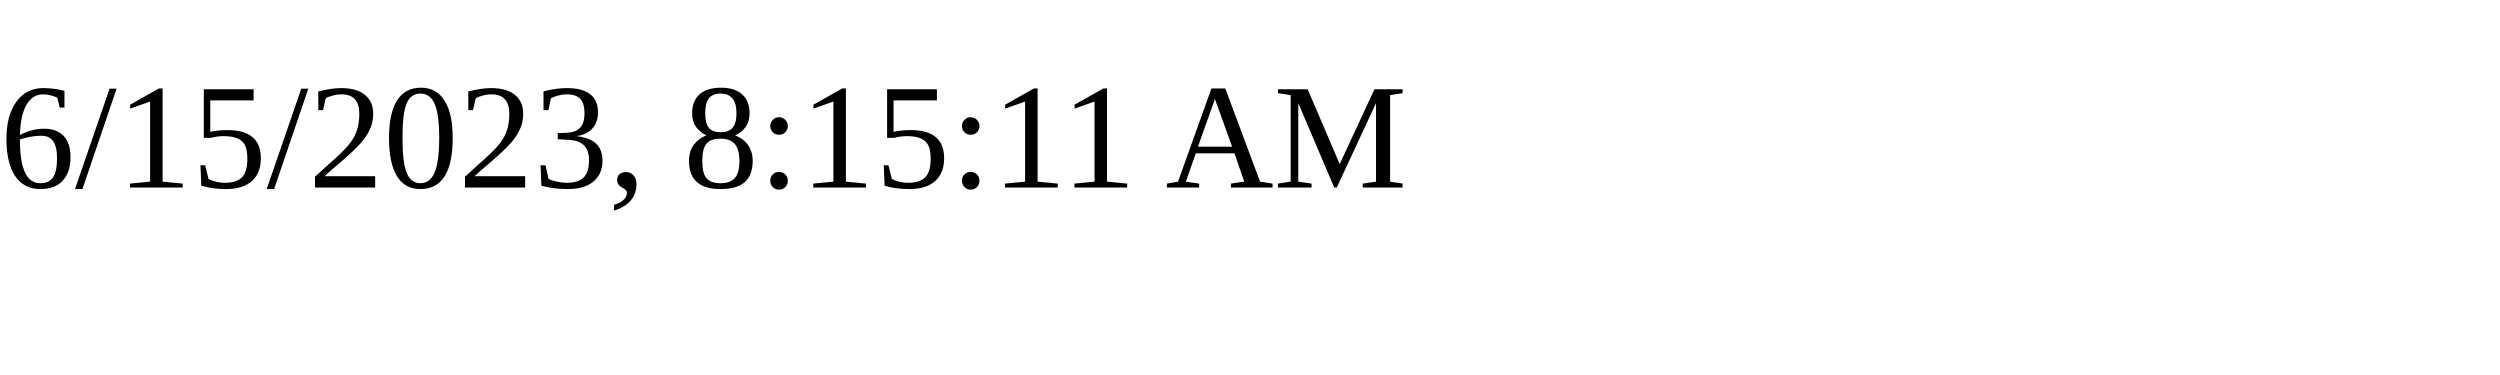
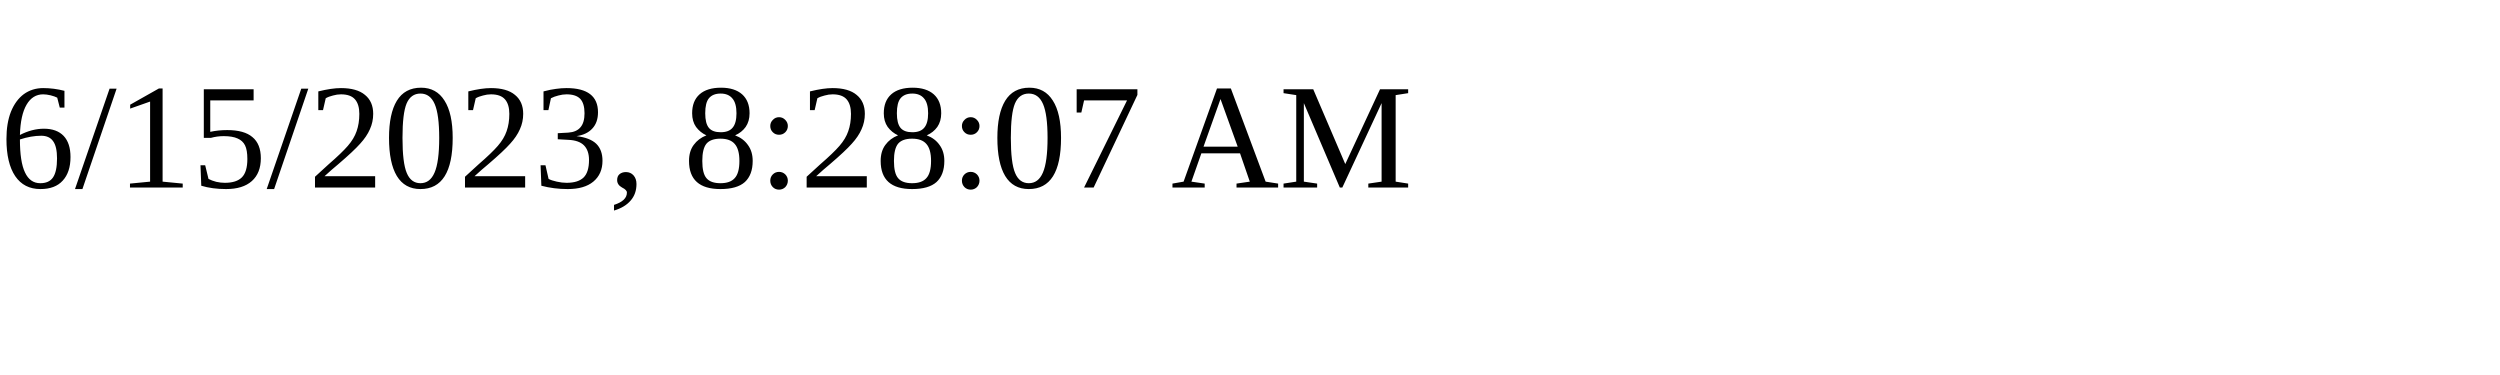
<svg xmlns="http://www.w3.org/2000/svg" height="30" width="200">
-   <text x="0" y="15">6/15/2023, 8:15:11 AM</text>
+   <text x="0" y="15">6/15/2023, 8:28:07 AM</text>
</svg>
